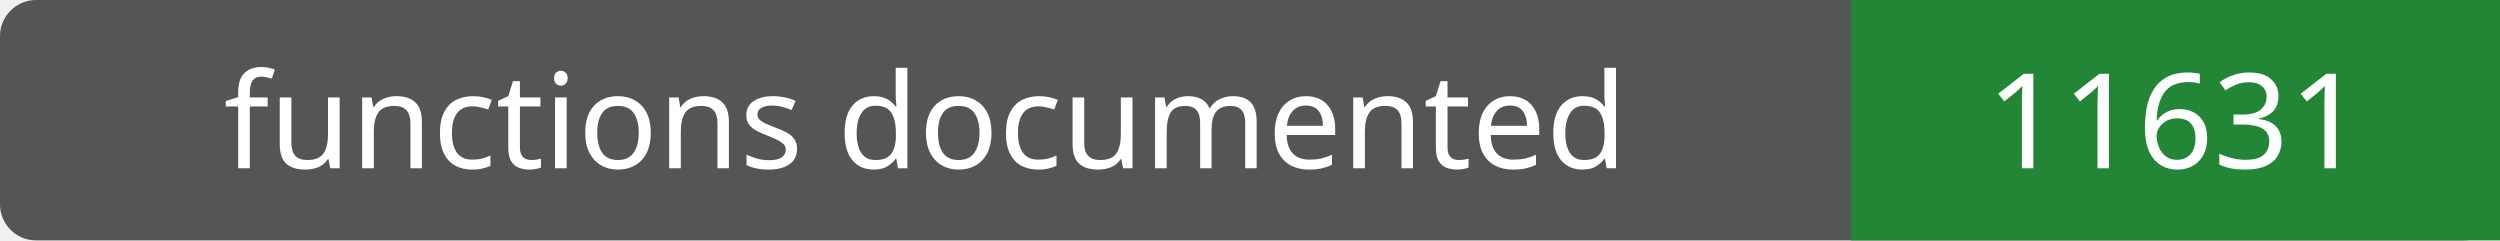
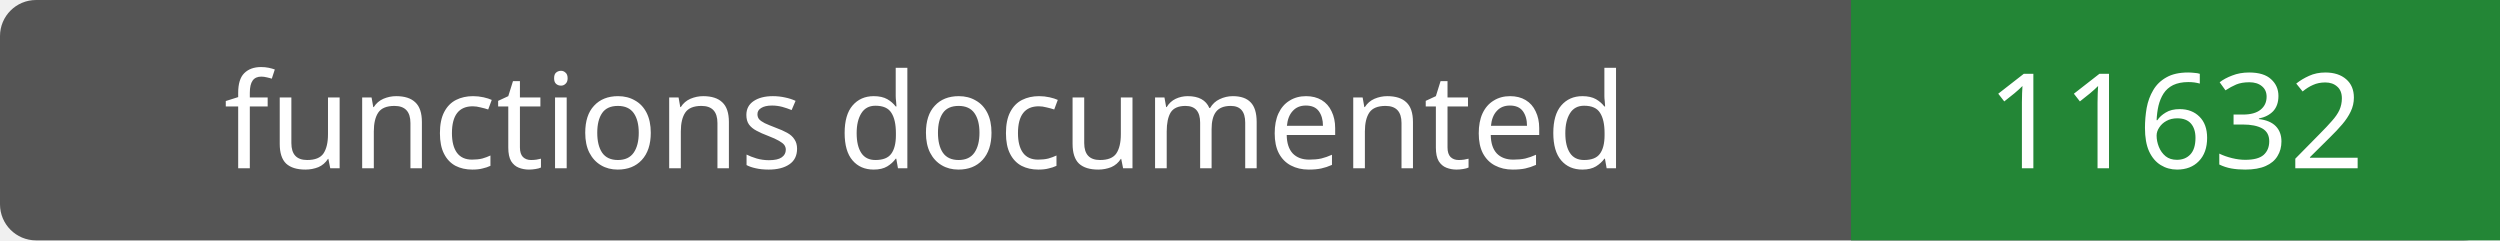
- <svg xmlns="http://www.w3.org/2000/svg" width="208" height="20" role="img" aria-label="functions documented: 11631">
+ <svg xmlns="http://www.w3.org/2000/svg" width="208" height="20" role="img" aria-label="functions documented: 11632">
  <rect width="208" height="20" rx="3" fill="#555" />
  <path fill="#238636" d="M154 0h54v20H154z" />
  <g fill="#fff" text-anchor="middle" font-family="Verdana,sans-serif" font-size="11">
    <text x="77.0" y="14">functions documented</text>
-     <text x="181.0" y="14">11631</text>
+     <text x="181.0" y="14">11632</text>
  </g>
</svg>
